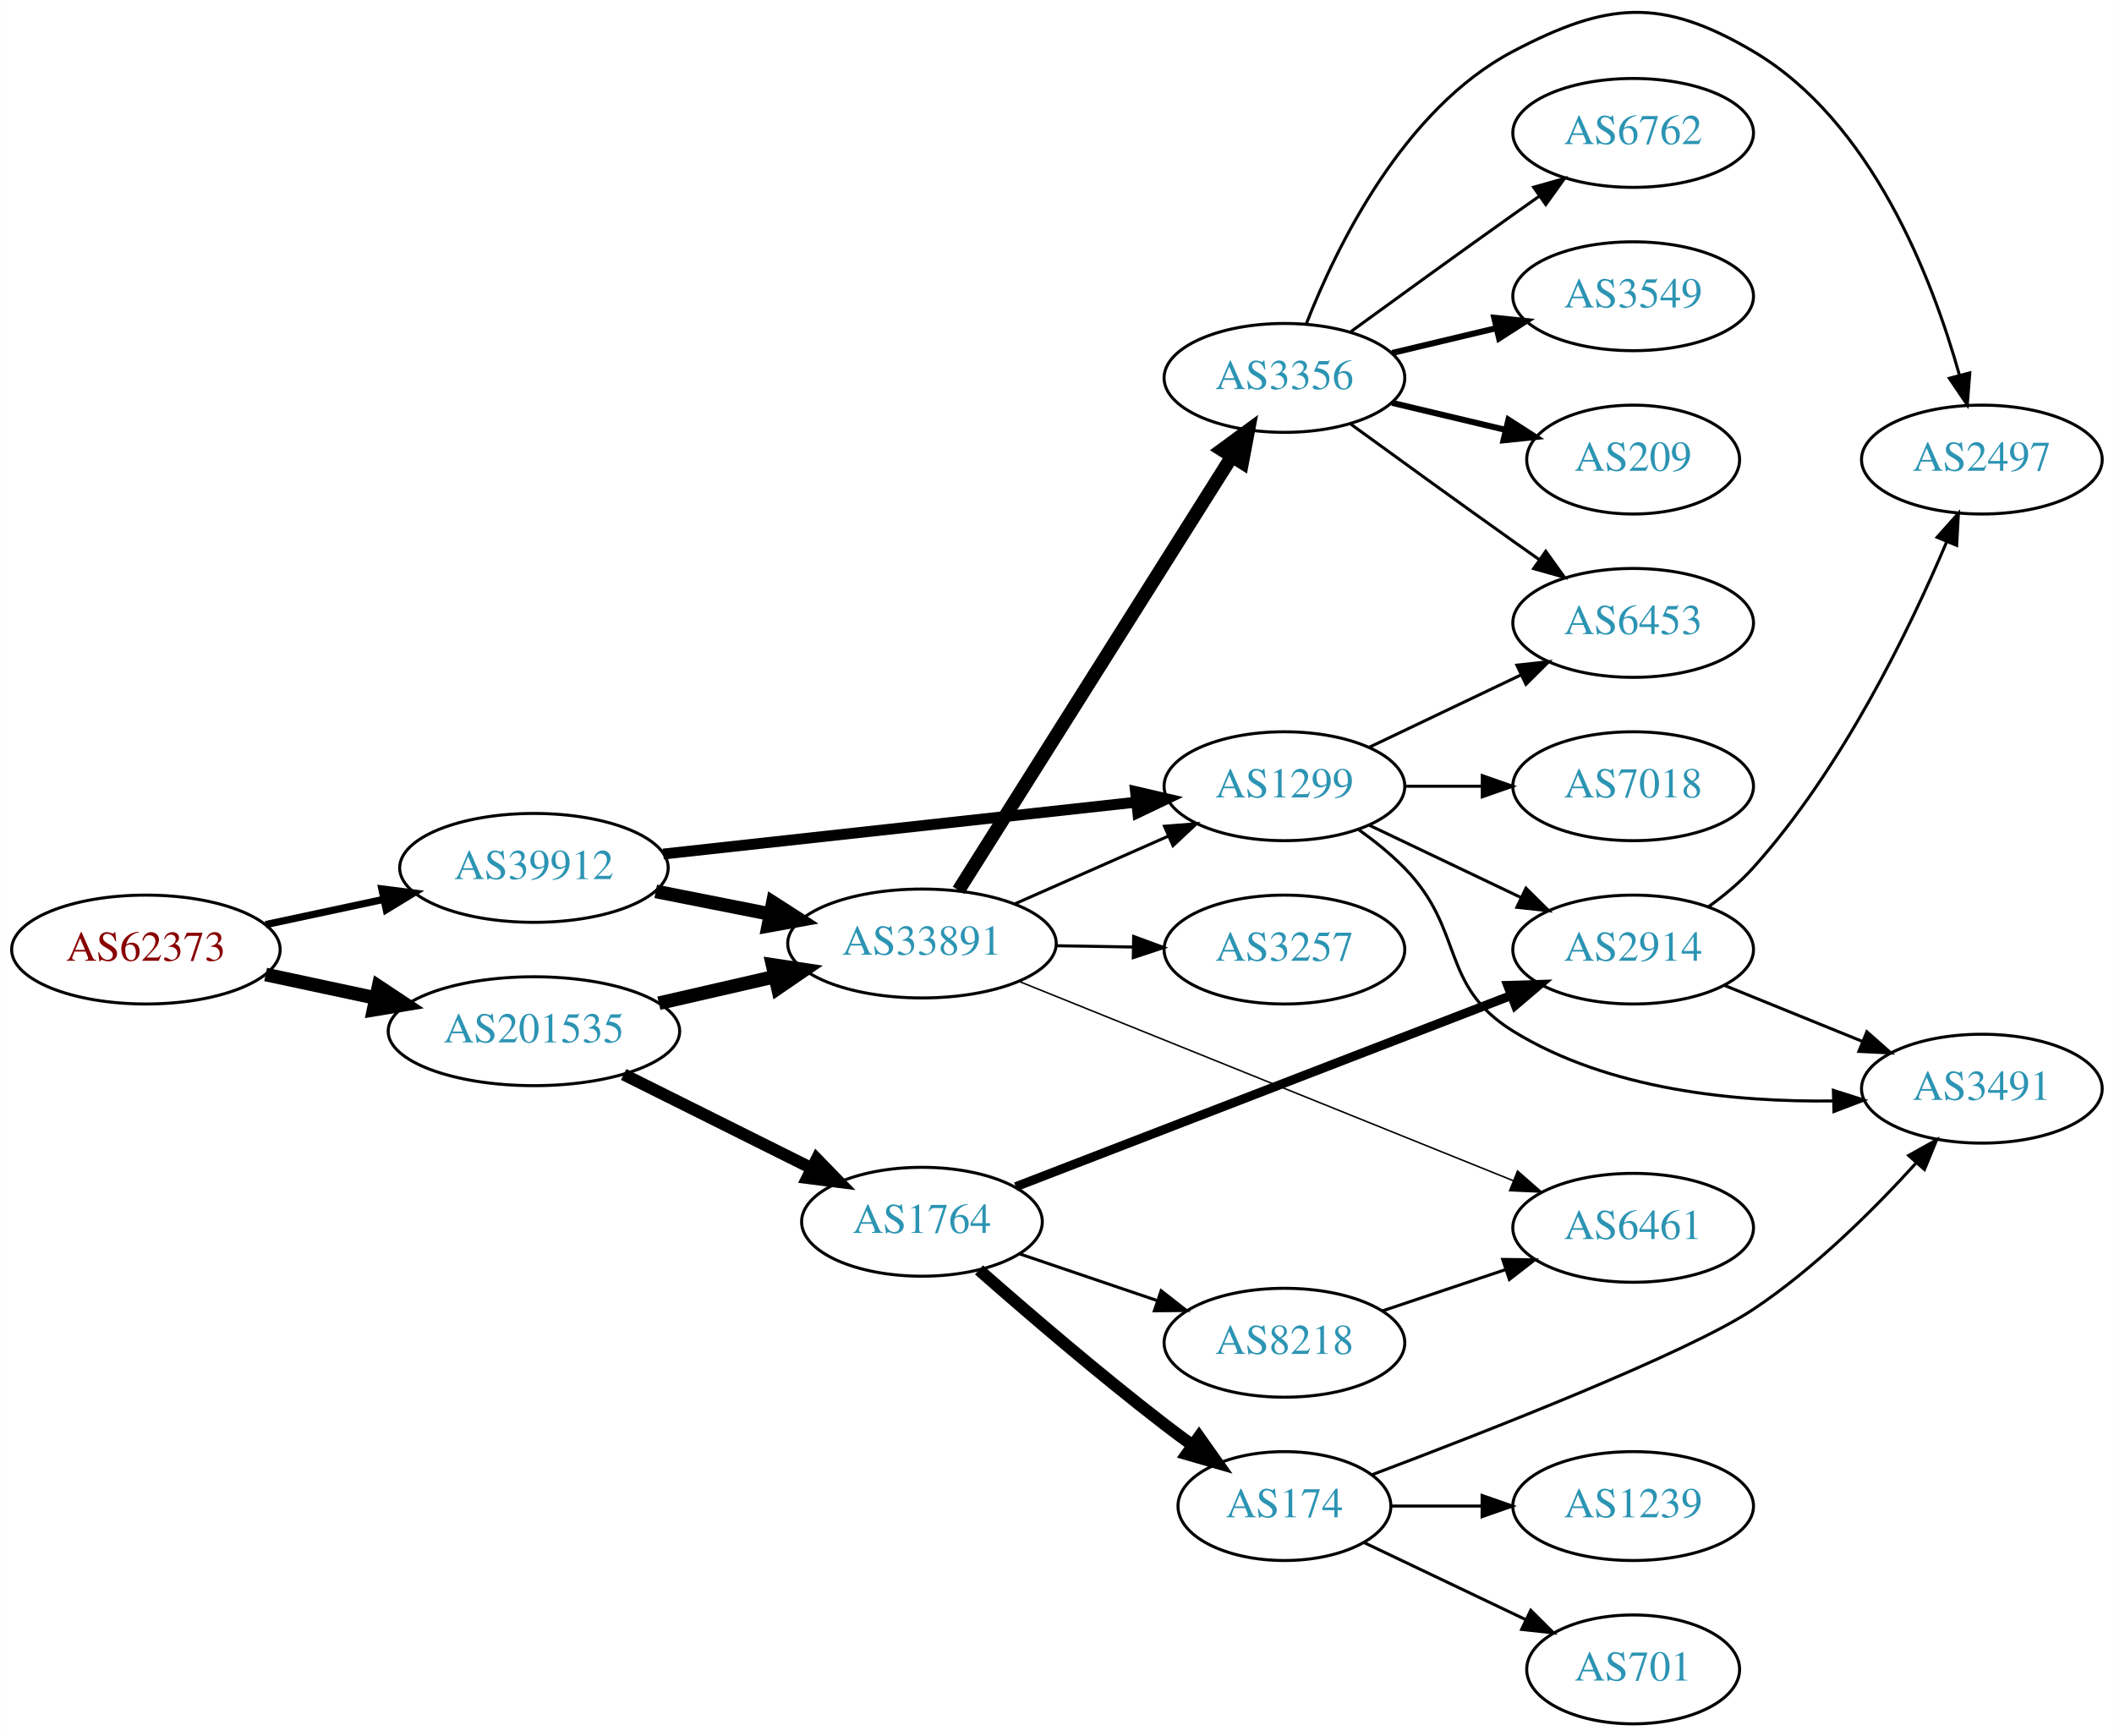
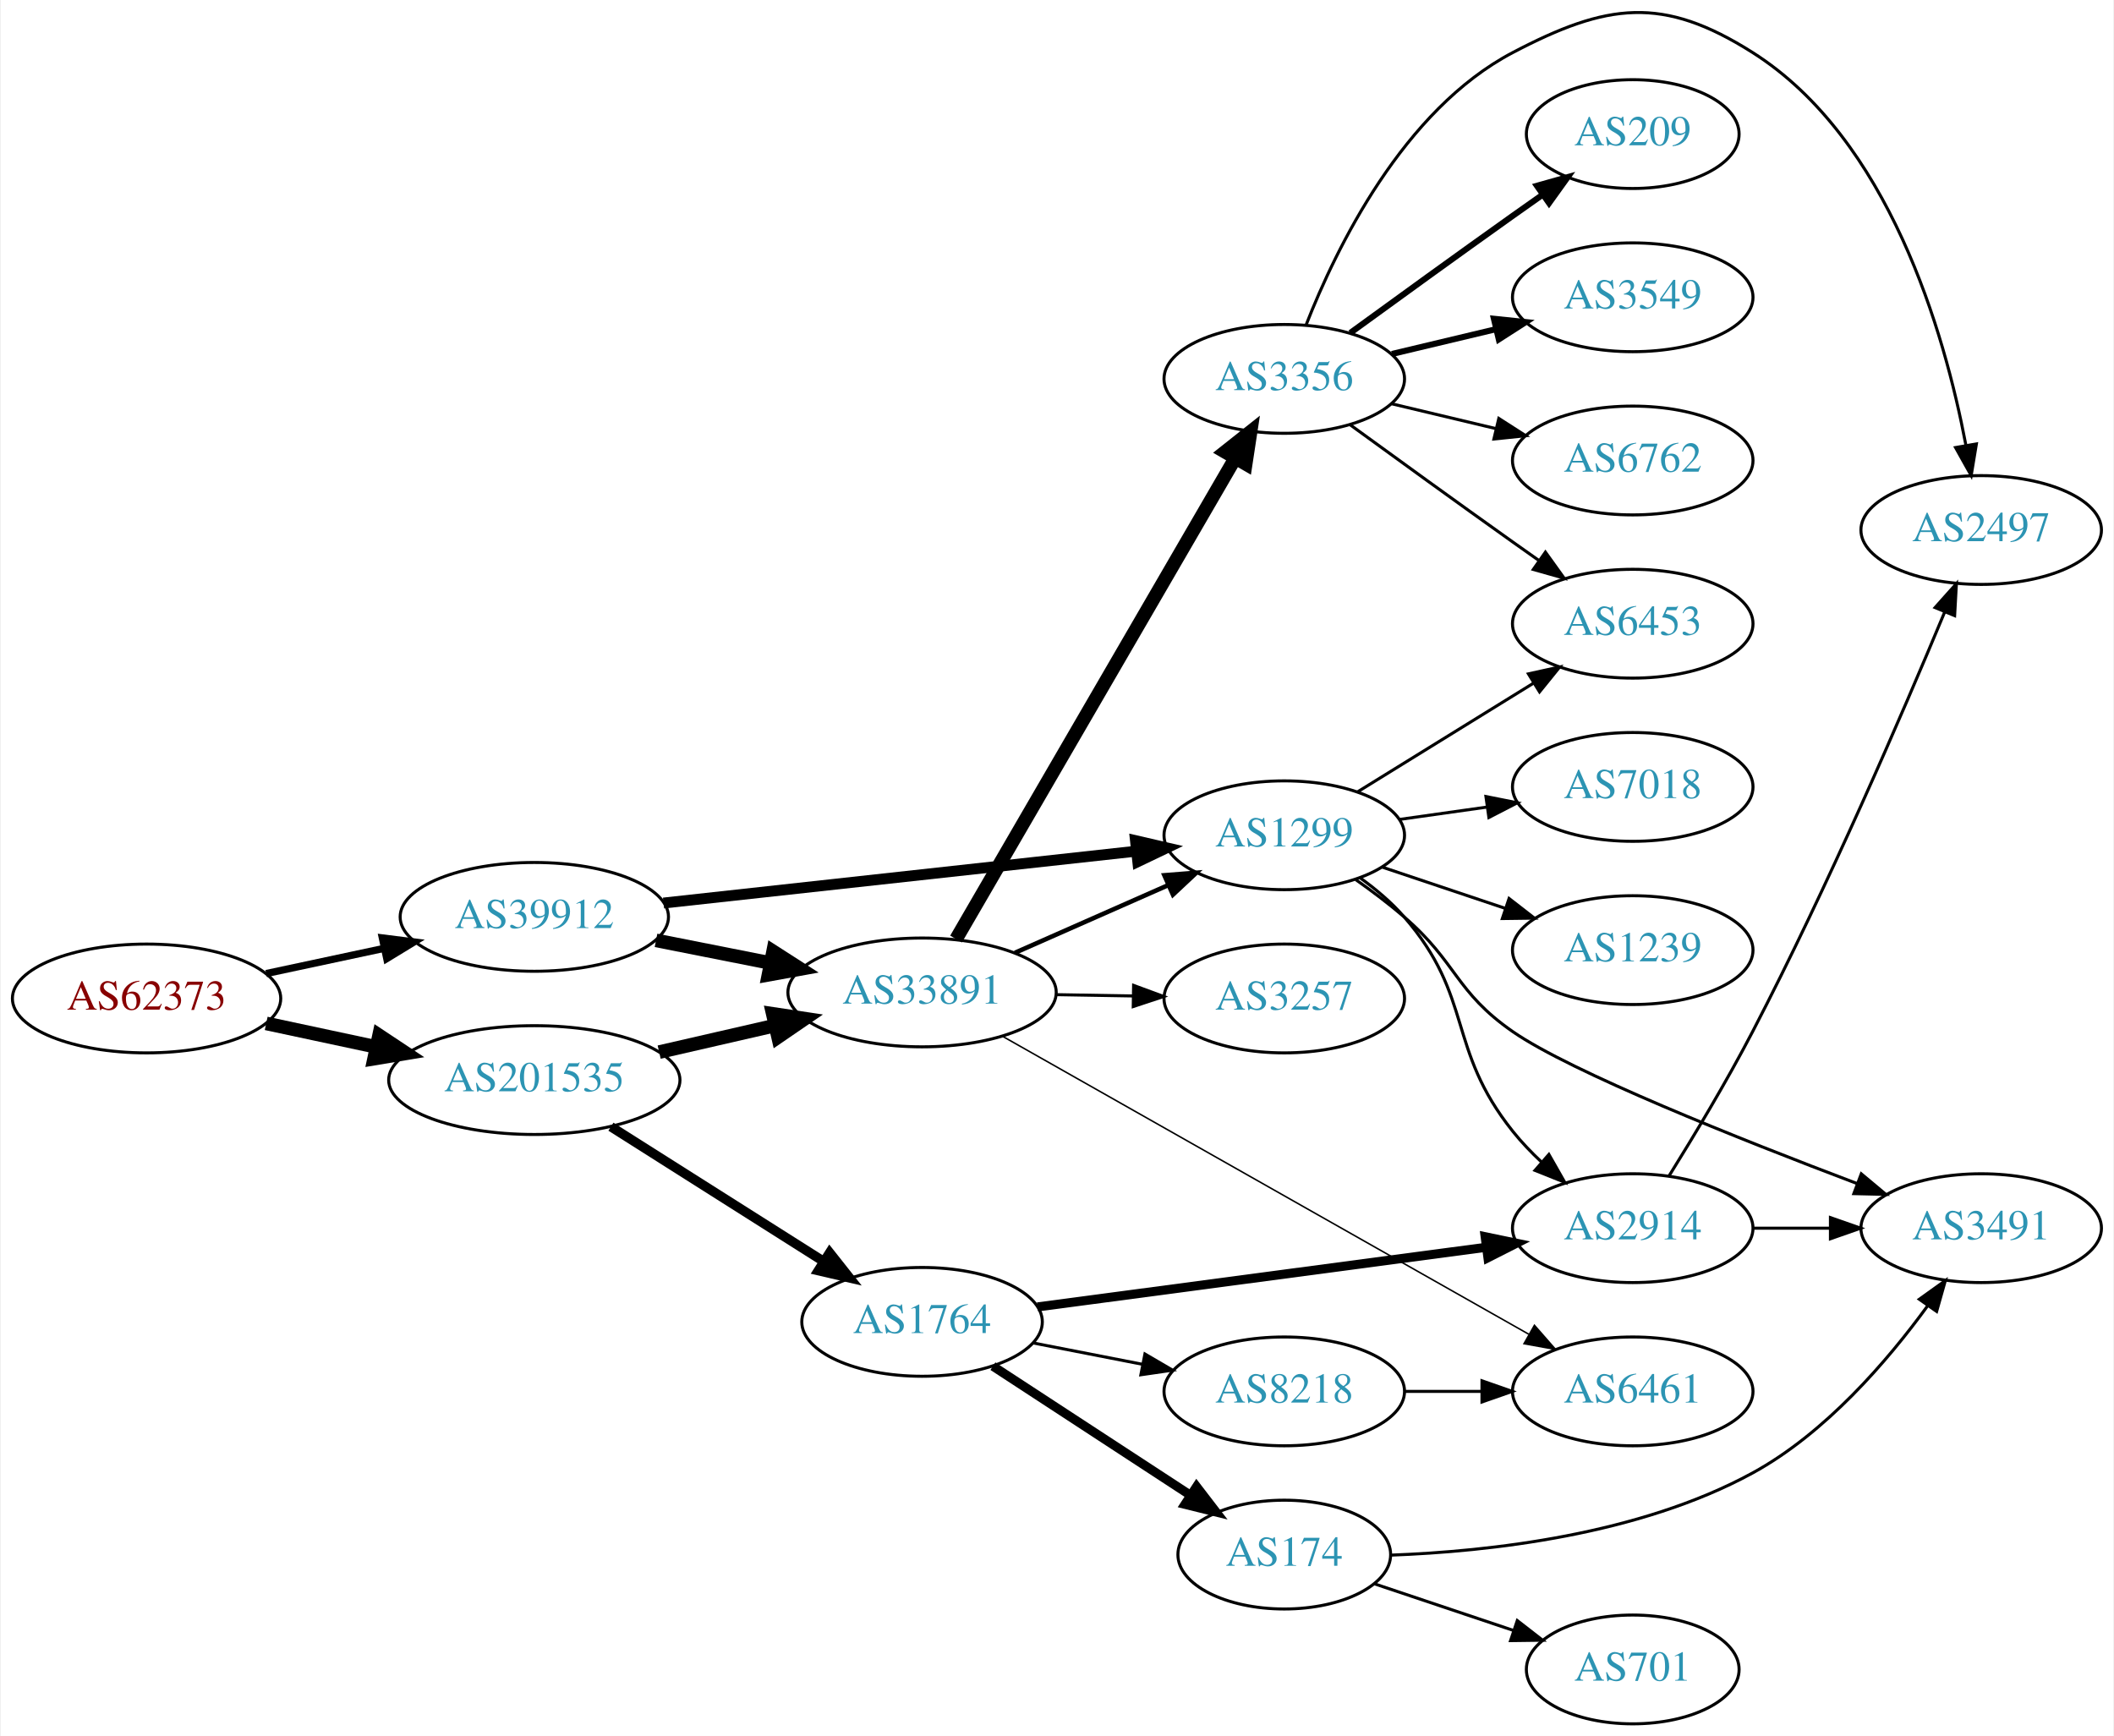
- <svg xmlns="http://www.w3.org/2000/svg" xmlns:xlink="http://www.w3.org/1999/xlink" width="699pt" height="574pt" viewBox="0.00 0.00 698.85 573.95">
-   <g id="graph0" class="graph" transform="scale(1 1) rotate(0) translate(4 569.947)">
-     <polygon fill="white" stroke="none" points="-4,4 -4,-569.947 694.855,-569.947 694.855,4 -4,4" />
+ <svg xmlns="http://www.w3.org/2000/svg" xmlns:xlink="http://www.w3.org/1999/xlink" width="699pt" height="574pt" viewBox="0.00 0.00 698.85 574.37">
+   <g id="graph0" class="graph" transform="scale(1 1) rotate(0) translate(4 570.366)">
+     <polygon fill="white" stroke="none" points="-4,4 -4,-570.366 694.855,-570.366 694.855,4 -4,4" />
    <g id="node1" class="node">
      <g id="a_node1">
        <a xlink:href="/asn/62373" xlink:title="AS62373 ~ Christian Singerl [AT]">
-           <ellipse fill="#ffffff" stroke="black" cx="44.196" cy="-256" rx="44.393" ry="18" />
-           <text text-anchor="middle" x="44.196" y="-252.3" font-family="Times,serif" font-size="14.00" fill="#880000">AS62373</text>
+           <ellipse fill="#ffffff" stroke="black" cx="44.196" cy="-240" rx="44.393" ry="18" />
+           <text text-anchor="middle" x="44.196" y="-236.3" font-family="Times,serif" font-size="14.00" fill="#880000">AS62373</text>
        </a>
      </g>
    </g>
    <g id="node2" class="node">
      <g id="a_node2">
        <a xlink:href="/asn/39912" xlink:title="AS39912 ~ oja.at GmbH [AT]">
-           <ellipse fill="#ffffff" stroke="black" cx="172.488" cy="-283" rx="44.393" ry="18" />
-           <text text-anchor="middle" x="172.488" y="-279.3" font-family="Times,serif" font-size="14.00" fill="#2c94b3">AS39912</text>
+           <ellipse fill="#ffffff" stroke="black" cx="172.488" cy="-267" rx="44.393" ry="18" />
+           <text text-anchor="middle" x="172.488" y="-263.3" font-family="Times,serif" font-size="14.00" fill="#2c94b3">AS39912</text>
        </a>
      </g>
    </g>
    <g id="edge1" class="edge">
-       <path fill="none" stroke="black" stroke-width="2.382" d="M83.774,-264.248C96.023,-266.866 109.733,-269.797 122.608,-272.55" />
-       <polygon fill="black" stroke="black" stroke-width="2.382" points="122.2,-276.042 132.711,-274.71 123.664,-269.196 122.2,-276.042" />
+       <path fill="none" stroke="black" stroke-width="2.382" d="M83.774,-248.248C96.023,-250.866 109.733,-253.797 122.608,-256.55" />
+       <polygon fill="black" stroke="black" stroke-width="2.382" points="122.2,-260.042 132.711,-258.71 123.664,-253.196 122.2,-260.042" />
    </g>
    <g id="node3" class="node">
      <g id="a_node3">
        <a xlink:href="/asn/201535" xlink:title="AS201535 ~ andom-tec [AT]">
-           <ellipse fill="#ffffff" stroke="black" cx="172.488" cy="-229" rx="48.192" ry="18" />
-           <text text-anchor="middle" x="172.488" y="-225.3" font-family="Times,serif" font-size="14.00" fill="#2c94b3">AS201535</text>
+           <ellipse fill="#ffffff" stroke="black" cx="172.488" cy="-213" rx="48.192" ry="18" />
+           <text text-anchor="middle" x="172.488" y="-209.3" font-family="Times,serif" font-size="14.00" fill="#2c94b3">AS201535</text>
        </a>
      </g>
    </g>
    <g id="edge2" class="edge">
-       <path fill="none" stroke="black" stroke-width="4.5" d="M83.774,-247.752C95.222,-245.305 107.945,-242.585 120.071,-239.992" />
-       <polygon fill="black" stroke="black" stroke-width="4.5" points="121.119,-243.795 130.075,-237.854 119.473,-236.094 121.119,-243.795" />
+       <path fill="none" stroke="black" stroke-width="4.5" d="M83.774,-231.752C95.222,-229.305 107.945,-226.585 120.071,-223.992" />
+       <polygon fill="black" stroke="black" stroke-width="4.5" points="121.119,-227.795 130.075,-221.854 119.473,-220.094 121.119,-227.795" />
    </g>
    <g id="node4" class="node">
      <g id="a_node4">
        <a xlink:href="/asn/33891" xlink:title="AS33891 ~ CORE-BACKBONE GMBH GLOBAL NETWORK [DE]">
-           <ellipse fill="#ffffff" stroke="black" cx="300.78" cy="-258" rx="44.393" ry="18" />
-           <text text-anchor="middle" x="300.78" y="-254.3" font-family="Times,serif" font-size="14.00" fill="#2c94b3">AS33891</text>
+           <ellipse fill="#ffffff" stroke="black" cx="300.78" cy="-242" rx="44.393" ry="18" />
+           <text text-anchor="middle" x="300.78" y="-238.3" font-family="Times,serif" font-size="14.00" fill="#2c94b3">AS33891</text>
        </a>
      </g>
    </g>
    <g id="edge3" class="edge">
-       <path fill="none" stroke="black" stroke-width="4.5" d="M212.755,-275.227C224.753,-272.852 238.101,-270.21 250.667,-267.722" />
-       <polygon fill="black" stroke="black" stroke-width="4.5" points="251.492,-271.573 260.537,-265.768 249.962,-263.848 251.492,-271.573" />
+       <path fill="none" stroke="black" stroke-width="4.5" d="M212.755,-259.227C224.753,-256.852 238.101,-254.21 250.667,-251.722" />
+       <polygon fill="black" stroke="black" stroke-width="4.5" points="251.492,-255.573 260.537,-249.768 249.962,-247.848 251.492,-255.573" />
    </g>
    <g id="node5" class="node">
      <g id="a_node5">
        <a xlink:href="/asn/1299" xlink:title="AS1299 ~ Telia Carrier [EU]">
-           <ellipse fill="#ffffff" stroke="black" cx="420.622" cy="-310" rx="39.794" ry="18" />
-           <text text-anchor="middle" x="420.622" y="-306.3" font-family="Times,serif" font-size="14.00" fill="#2c94b3">AS1299</text>
+           <ellipse fill="#ffffff" stroke="black" cx="420.622" cy="-294" rx="39.794" ry="18" />
+           <text text-anchor="middle" x="420.622" y="-290.3" font-family="Times,serif" font-size="14.00" fill="#2c94b3">AS1299</text>
        </a>
      </g>
    </g>
    <g id="edge4" class="edge">
-       <path fill="none" stroke="black" stroke-width="3.6" d="M215.241,-287.58C258.504,-292.326 326.033,-299.734 371.508,-304.722" />
-       <polygon fill="black" stroke="black" stroke-width="3.6" points="371.39,-308.23 381.712,-305.841 372.153,-301.272 371.39,-308.23" />
+       <path fill="none" stroke="black" stroke-width="3.6" d="M215.241,-271.58C258.504,-276.326 326.033,-283.734 371.508,-288.722" />
+       <polygon fill="black" stroke="black" stroke-width="3.6" points="371.39,-292.23 381.712,-289.841 372.153,-285.272 371.39,-292.23" />
+     </g>
+     <g id="edge20" class="edge">
+       <path fill="none" stroke="black" stroke-width="4.5" d="M213.795,-222.256C225.984,-225.055 239.486,-228.155 252.109,-231.053" />
+       <polygon fill="black" stroke="black" stroke-width="4.5" points="251.374,-234.925 262.002,-233.325 253.137,-227.249 251.374,-234.925" />
+     </g>
+     <g id="node18" class="node">
+       <g id="a_node18">
+         <a xlink:href="/asn/1764" xlink:title="AS1764 ~ NEXTLAYER-AS [AT]">
+           <ellipse fill="#ffffff" stroke="black" cx="300.78" cy="-133" rx="39.794" ry="18" />
+           <text text-anchor="middle" x="300.78" y="-129.3" font-family="Times,serif" font-size="14.00" fill="#2c94b3">AS1764</text>
+         </a>
+       </g>
    </g>
    <g id="edge19" class="edge">
-       <path fill="none" stroke="black" stroke-width="4.5" d="M213.795,-238.256C225.984,-241.055 239.486,-244.155 252.109,-247.053" />
-       <polygon fill="black" stroke="black" stroke-width="4.5" points="251.374,-250.925 262.002,-249.325 253.137,-243.249 251.374,-250.925" />
-     </g>
-     <g id="node17" class="node">
-       <g id="a_node17">
-         <a xlink:href="/asn/1764" xlink:title="AS1764 ~ NEXTLAYER-AS [AT]">
-           <ellipse fill="#ffffff" stroke="black" cx="300.78" cy="-166" rx="39.794" ry="18" />
-           <text text-anchor="middle" x="300.78" y="-162.3" font-family="Times,serif" font-size="14.00" fill="#2c94b3">AS1764</text>
-         </a>
-       </g>
-     </g>
-     <g id="edge18" class="edge">
-       <path fill="none" stroke="black" stroke-width="4" d="M202.145,-214.704C220.616,-205.49 244.767,-193.443 264.426,-183.636" />
-       <polygon fill="black" stroke="black" stroke-width="4" points="266.003,-186.761 273.389,-179.165 262.878,-180.497 266.003,-186.761" />
+       <path fill="none" stroke="black" stroke-width="3.15" d="M197.838,-197.575C217.872,-184.885 246.411,-166.807 268.199,-153.005" />
+       <polygon fill="black" stroke="black" stroke-width="3.15" points="270.206,-155.877 276.781,-147.569 266.46,-149.963 270.206,-155.877" />
    </g>
    <g id="edge8" class="edge">
-       <path fill="none" stroke="black" d="M331.516,-271.122C346.906,-277.913 365.848,-286.271 382.221,-293.496" />
-       <polygon fill="black" stroke="black" points="380.956,-296.763 391.518,-297.598 383.782,-290.359 380.956,-296.763" />
+       <path fill="none" stroke="black" stroke-width="1.5" d="M331.516,-255.122C346.906,-261.913 365.848,-270.271 382.221,-277.496" />
+       <polygon fill="black" stroke="black" stroke-width="1.5" points="380.956,-280.763 391.518,-281.598 383.782,-274.359 380.956,-280.763" />
    </g>
    <g id="node6" class="node">
      <g id="a_node6">
+         <a xlink:href="/asn/3257" xlink:title="AS3257 ~ GTT [DE]">
+           <ellipse fill="#ffffff" stroke="black" cx="420.622" cy="-240" rx="39.794" ry="18" />
+           <text text-anchor="middle" x="420.622" y="-236.3" font-family="Times,serif" font-size="14.00" fill="#2c94b3">AS3257</text>
+         </a>
+       </g>
+     </g>
+     <g id="edge5" class="edge">
+       <path fill="none" stroke="black" d="M344.991,-241.267C353.303,-241.126 362.066,-240.977 370.548,-240.833" />
+       <polygon fill="black" stroke="black" points="370.768,-244.33 380.707,-240.66 370.649,-237.331 370.768,-244.33" />
+     </g>
+     <g id="node7" class="node">
+       <g id="a_node7">
        <a xlink:href="/asn/3356" xlink:title="AS3356 ~ Level 3 Parent, LLC [US]">
          <ellipse fill="#ffffff" stroke="black" cx="420.622" cy="-445" rx="39.794" ry="18" />
          <text text-anchor="middle" x="420.622" y="-441.3" font-family="Times,serif" font-size="14.00" fill="#2c94b3">AS3356</text>
        </a>
      </g>
    </g>
-     <g id="edge5" class="edge">
-       <path fill="none" stroke="black" stroke-width="4.5" d="M312.866,-275.593C333.712,-308.672 378.84,-380.283 403.213,-418.96" />
-       <polygon fill="black" stroke="black" stroke-width="4.5" points="399.989,-421.229 408.651,-427.59 406.651,-417.031 399.989,-421.229" />
-     </g>
-     <g id="node7" class="node">
-       <g id="a_node7">
-         <a xlink:href="/asn/3257" xlink:title="AS3257 ~ GTT [DE]">
-           <ellipse fill="#ffffff" stroke="black" cx="420.622" cy="-256" rx="39.794" ry="18" />
-           <text text-anchor="middle" x="420.622" y="-252.3" font-family="Times,serif" font-size="14.00" fill="#2c94b3">AS3257</text>
-         </a>
-       </g>
-     </g>
    <g id="edge6" class="edge">
-       <path fill="none" stroke="black" d="M344.991,-257.267C353.303,-257.126 362.066,-256.977 370.548,-256.833" />
-       <polygon fill="black" stroke="black" points="370.768,-260.33 380.707,-256.66 370.649,-253.331 370.768,-260.33" />
+       <path fill="none" stroke="black" stroke-width="4.5" d="M312.031,-259.66C332.803,-295.442 379.951,-376.661 404.353,-418.697" />
+       <polygon fill="black" stroke="black" stroke-width="4.5" points="401.052,-420.854 409.478,-427.526 407.863,-416.9 401.052,-420.854" />
    </g>
    <g id="node8" class="node">
      <g id="a_node8">
        <a xlink:href="/asn/6461" xlink:title="AS6461 ~ Zayo Bandwidth [US]">
-           <ellipse fill="#ffffff" stroke="black" cx="535.915" cy="-164" rx="39.794" ry="18" />
-           <text text-anchor="middle" x="535.915" y="-160.3" font-family="Times,serif" font-size="14.00" fill="#2c94b3">AS6461</text>
+           <ellipse fill="#ffffff" stroke="black" cx="535.915" cy="-110" rx="39.794" ry="18" />
+           <text text-anchor="middle" x="535.915" y="-106.3" font-family="Times,serif" font-size="14.00" fill="#2c94b3">AS6461</text>
        </a>
      </g>
    </g>
    <g id="edge7" class="edge">
-       <path fill="none" stroke="black" stroke-width="0.5" d="M332.738,-245.518C374.946,-228.5 450.527,-198.025 496.361,-179.545" />
-       <polygon fill="black" stroke="black" stroke-width="0.5" points="497.702,-182.778 505.668,-175.793 495.084,-176.286 497.702,-182.778" />
-     </g>
-     <g id="node12" class="node">
-       <g id="a_node12">
+       <path fill="none" stroke="black" stroke-width="0.5" d="M327.62,-227.369C370.077,-203.33 454.559,-155.497 501.504,-128.917" />
+       <polygon fill="black" stroke="black" stroke-width="0.5" points="503.391,-131.871 510.369,-123.898 499.942,-125.78 503.391,-131.871" />
+     </g>
+     <g id="node11" class="node">
+       <g id="a_node11">
        <a xlink:href="/asn/6453" xlink:title="AS6453 ~ TATA COMMUNICATIONS (AMERICA) INC [US]">
          <ellipse fill="#ffffff" stroke="black" cx="535.915" cy="-364" rx="39.794" ry="18" />
          <text text-anchor="middle" x="535.915" y="-360.3" font-family="Times,serif" font-size="14.00" fill="#2c94b3">AS6453</text>
        </a>
      </g>
    </g>
-     <g id="edge15" class="edge">
-       <path fill="none" stroke="black" d="M448.759,-322.934C463.753,-330.081 482.574,-339.052 498.797,-346.785" />
-       <polygon fill="black" stroke="black" points="497.467,-350.028 508,-351.171 500.479,-343.709 497.467,-350.028" />
+     <g id="edge14" class="edge">
+       <path fill="none" stroke="black" d="M444.822,-308.334C461.623,-318.715 484.541,-332.875 503.056,-344.315" />
+       <polygon fill="black" stroke="black" points="501.399,-347.406 511.746,-349.685 505.079,-341.451 501.399,-347.406" />
    </g>
    <g id="node14" class="node">
      <g id="a_node14">
-         <a xlink:href="/asn/3491" xlink:title="AS3491 ~ PCCW Global, Inc. [US]">
-           <ellipse fill="#ffffff" stroke="black" cx="651.208" cy="-210" rx="39.794" ry="18" />
-           <text text-anchor="middle" x="651.208" y="-206.3" font-family="Times,serif" font-size="14.00" fill="#2c94b3">AS3491</text>
-         </a>
-       </g>
-     </g>
-     <g id="edge14" class="edge">
-       <path fill="none" stroke="black" d="M445.216,-295.611C450.472,-291.852 455.804,-287.563 460.269,-283 480.441,-262.383 471.72,-244.145 496.269,-229 527.805,-209.543 569.917,-205.514 602.123,-205.948" />
-       <polygon fill="black" stroke="black" points="602.111,-209.449 612.205,-206.232 602.308,-202.452 602.111,-209.449" />
+         <a xlink:href="/asn/2914" xlink:title="AS2914 ~ NTT America, Inc. [US]">
+           <ellipse fill="#ffffff" stroke="black" cx="535.915" cy="-164" rx="39.794" ry="18" />
+           <text text-anchor="middle" x="535.915" y="-160.3" font-family="Times,serif" font-size="14.00" fill="#2c94b3">AS2914</text>
+         </a>
+       </g>
+     </g>
+     <g id="edge15" class="edge">
+       <path fill="none" stroke="black" d="M445.62,-279.983C450.86,-276.209 456.083,-271.82 460.269,-267 483.468,-240.288 474.181,-223.638 496.269,-196 499.098,-192.459 502.374,-189.036 505.798,-185.829" />
+       <polygon fill="black" stroke="black" points="508.175,-188.399 513.414,-179.19 503.576,-183.123 508.175,-188.399" />
    </g>
    <g id="node15" class="node">
      <g id="a_node15">
-         <a xlink:href="/asn/2914" xlink:title="AS2914 ~ NTT America, Inc. [US]">
-           <ellipse fill="#ffffff" stroke="black" cx="535.915" cy="-256" rx="39.794" ry="18" />
-           <text text-anchor="middle" x="535.915" y="-252.3" font-family="Times,serif" font-size="14.00" fill="#2c94b3">AS2914</text>
+         <a xlink:href="/asn/3491" xlink:title="AS3491 ~ PCCW Global, Inc. [US]">
+           <ellipse fill="#ffffff" stroke="black" cx="651.208" cy="-164" rx="39.794" ry="18" />
+           <text text-anchor="middle" x="651.208" y="-160.3" font-family="Times,serif" font-size="14.00" fill="#2c94b3">AS3491</text>
        </a>
      </g>
    </g>
    <g id="edge16" class="edge">
-       <path fill="none" stroke="black" d="M448.759,-297.066C463.753,-289.919 482.574,-280.948 498.797,-273.215" />
-       <polygon fill="black" stroke="black" points="500.479,-276.291 508,-268.829 497.467,-269.972 500.479,-276.291" />
+       <path fill="none" stroke="black" d="M444.271,-279.322C449.674,-275.513 455.308,-271.274 460.269,-267 477.895,-251.816 477.147,-242.251 496.269,-229 515.448,-215.71 571.31,-193.456 610.179,-178.751" />
+       <polygon fill="black" stroke="black" points="611.533,-181.981 619.662,-175.186 609.07,-175.429 611.533,-181.981" />
    </g>
    <g id="node16" class="node">
      <g id="a_node16">
        <a xlink:href="/asn/7018" xlink:title="AS7018 ~ AT&amp;T Services, Inc. [US]">
          <ellipse fill="#ffffff" stroke="black" cx="535.915" cy="-310" rx="39.794" ry="18" />
          <text text-anchor="middle" x="535.915" y="-306.3" font-family="Times,serif" font-size="14.00" fill="#2c94b3">AS7018</text>
        </a>
      </g>
    </g>
    <g id="edge17" class="edge">
-       <path fill="none" stroke="black" d="M460.294,-310C468.497,-310 477.261,-310 485.794,-310" />
-       <polygon fill="black" stroke="black" points="486.033,-313.5 496.033,-310 486.033,-306.5 486.033,-313.5" />
+       <path fill="none" stroke="black" d="M458.719,-299.239C468.01,-300.551 478.102,-301.976 487.809,-303.347" />
+       <polygon fill="black" stroke="black" points="487.344,-306.816 497.736,-304.749 488.323,-299.885 487.344,-306.816" />
+     </g>
+     <g id="node17" class="node">
+       <g id="a_node17">
+         <a xlink:href="/asn/1239" xlink:title="AS1239 ~ Sprint [US]">
+           <ellipse fill="#ffffff" stroke="black" cx="535.915" cy="-256" rx="39.794" ry="18" />
+           <text text-anchor="middle" x="535.915" y="-252.3" font-family="Times,serif" font-size="14.00" fill="#2c94b3">AS1239</text>
+         </a>
+       </g>
+     </g>
+     <g id="edge18" class="edge">
+       <path fill="none" stroke="black" d="M452.88,-283.516C465.529,-279.273 480.307,-274.316 493.809,-269.788" />
+       <polygon fill="black" stroke="black" points="494.998,-273.08 503.366,-266.582 492.772,-266.444 494.998,-273.08" />
    </g>
    <g id="node9" class="node">
      <g id="a_node9">
+         <a xlink:href="/asn/209" xlink:title="AS209 ~ CenturyLink Communications, LLC [US]">
+           <ellipse fill="#ffffff" stroke="black" cx="535.915" cy="-526" rx="35.194" ry="18" />
+           <text text-anchor="middle" x="535.915" y="-522.3" font-family="Times,serif" font-size="14.00" fill="#2c94b3">AS209</text>
+         </a>
+       </g>
+     </g>
+     <g id="edge9" class="edge">
+       <path fill="none" stroke="black" stroke-width="2" d="M442.471,-460.222C457.404,-471.091 478.018,-486.025 496.269,-499 499.479,-501.282 502.848,-503.661 506.203,-506.018" />
+       <polygon fill="black" stroke="black" stroke-width="2" points="504.215,-508.899 514.413,-511.77 508.231,-503.166 504.215,-508.899" />
+     </g>
+     <g id="node10" class="node">
+       <g id="a_node10">
        <a xlink:href="/asn/3549" xlink:title="AS3549 ~ Level 3 Parent, LLC [US]">
          <ellipse fill="#ffffff" stroke="black" cx="535.915" cy="-472" rx="39.794" ry="18" />
          <text text-anchor="middle" x="535.915" y="-468.3" font-family="Times,serif" font-size="14.00" fill="#2c94b3">AS3549</text>
        </a>
      </g>
    </g>
-     <g id="edge9" class="edge">
+     <g id="edge10" class="edge">
      <path fill="none" stroke="black" stroke-width="2" d="M456.229,-453.248C467.101,-455.838 479.255,-458.735 490.698,-461.462" />
      <polygon fill="black" stroke="black" stroke-width="2" points="489.981,-464.889 500.52,-463.803 491.604,-458.08 489.981,-464.889" />
    </g>
-     <g id="node10" class="node">
-       <g id="a_node10">
-         <a xlink:href="/asn/209" xlink:title="AS209 ~ CenturyLink Communications, LLC [US]">
-           <ellipse fill="#ffffff" stroke="black" cx="535.915" cy="-418" rx="35.194" ry="18" />
-           <text text-anchor="middle" x="535.915" y="-414.3" font-family="Times,serif" font-size="14.00" fill="#2c94b3">AS209</text>
-         </a>
-       </g>
-     </g>
-     <g id="edge10" class="edge">
-       <path fill="none" stroke="black" stroke-width="2" d="M456.229,-436.752C468.024,-433.942 481.329,-430.771 493.596,-427.847" />
-       <polygon fill="black" stroke="black" stroke-width="2" points="494.685,-431.186 503.601,-425.463 493.062,-424.376 494.685,-431.186" />
-     </g>
-     <g id="node11" class="node">
-       <g id="a_node11">
-         <a xlink:href="/asn/6762" xlink:title="AS6762 ~ TELECOM ITALIA SPARKLE S.p.A. [IT]">
-           <ellipse fill="#ffffff" stroke="black" cx="535.915" cy="-526" rx="39.794" ry="18" />
-           <text text-anchor="middle" x="535.915" y="-522.3" font-family="Times,serif" font-size="14.00" fill="#2c94b3">AS6762</text>
-         </a>
-       </g>
-     </g>
    <g id="edge11" class="edge">
-       <path fill="none" stroke="black" d="M442.471,-460.222C457.404,-471.091 478.018,-486.025 496.269,-499 499.089,-501.005 502.032,-503.085 504.98,-505.159" />
-       <polygon fill="black" stroke="black" points="503.008,-508.05 513.205,-510.926 507.026,-502.319 503.008,-508.05" />
-     </g>
-     <g id="edge12" class="edge">
      <path fill="none" stroke="black" d="M442.471,-429.778C457.404,-418.909 478.018,-403.975 496.269,-391 499.089,-388.995 502.032,-386.915 504.98,-384.841" />
      <polygon fill="black" stroke="black" points="507.026,-387.681 513.205,-379.074 503.008,-381.95 507.026,-387.681" />
+     </g>
+     <g id="node12" class="node">
+       <g id="a_node12">
+         <a xlink:href="/asn/6762" xlink:title="AS6762 ~ TELECOM ITALIA SPARKLE S.p.A. [IT]">
+           <ellipse fill="#ffffff" stroke="black" cx="535.915" cy="-418" rx="39.794" ry="18" />
+           <text text-anchor="middle" x="535.915" y="-414.3" font-family="Times,serif" font-size="14.00" fill="#2c94b3">AS6762</text>
+         </a>
+       </g>
+     </g>
+     <g id="edge12" class="edge">
+       <path fill="none" stroke="black" d="M456.229,-436.752C467.101,-434.162 479.255,-431.265 490.698,-428.538" />
+       <polygon fill="black" stroke="black" points="491.604,-431.92 500.52,-426.197 489.981,-425.111 491.604,-431.92" />
    </g>
    <g id="node13" class="node">
      <g id="a_node13">
        <a xlink:href="/asn/2497" xlink:title="AS2497 ~ Internet Initiative Japan Inc. [JP]">
-           <ellipse fill="#ffffff" stroke="black" cx="651.208" cy="-418" rx="39.794" ry="18" />
-           <text text-anchor="middle" x="651.208" y="-414.3" font-family="Times,serif" font-size="14.00" fill="#2c94b3">AS2497</text>
+           <ellipse fill="#ffffff" stroke="black" cx="651.208" cy="-395" rx="39.794" ry="18" />
+           <text text-anchor="middle" x="651.208" y="-391.3" font-family="Times,serif" font-size="14.00" fill="#2c94b3">AS2497</text>
        </a>
      </g>
    </g>
    <g id="edge13" class="edge">
-       <path fill="none" stroke="black" d="M427.846,-462.866C437.792,-488.293 459.935,-533.945 496.269,-553 527.478,-569.368 545.206,-570.902 575.562,-553 614.696,-529.921 634.743,-478.148 643.816,-445.844" />
-       <polygon fill="black" stroke="black" points="647.219,-446.663 646.386,-436.101 640.451,-444.878 647.219,-446.663" />
+       <path fill="none" stroke="black" d="M427.846,-462.866C437.792,-488.293 459.935,-533.945 496.269,-553 527.478,-569.368 545.792,-571.86 575.562,-553 620.696,-524.406 639.058,-460.377 646.123,-423.201" />
+       <polygon fill="black" stroke="black" points="649.626,-423.49 647.9,-413.036 642.73,-422.284 649.626,-423.49" />
+     </g>
+     <g id="edge27" class="edge">
+       <path fill="none" stroke="black" d="M547.964,-181.349C556.011,-194.27 566.961,-212.46 575.562,-229 600.399,-276.766 625.239,-334.478 639.078,-367.742" />
+       <polygon fill="black" stroke="black" points="635.95,-369.338 643.007,-377.241 642.419,-366.663 635.95,-369.338" />
    </g>
    <g id="edge28" class="edge">
-       <path fill="none" stroke="black" d="M560.789,-270.127C566.034,-273.896 571.29,-278.256 575.562,-283 604.897,-315.581 627.238,-361.695 639.535,-390.713" />
-       <polygon fill="black" stroke="black" points="636.407,-392.308 643.46,-400.213 642.876,-389.634 636.407,-392.308" />
-     </g>
-     <g id="edge27" class="edge">
-       <path fill="none" stroke="black" d="M566.091,-244.154C579.967,-238.52 596.744,-231.708 611.653,-225.654" />
-       <polygon fill="black" stroke="black" points="613.183,-228.811 621.131,-221.806 610.549,-222.325 613.183,-228.811" />
-     </g>
-     <g id="edge22" class="edge">
-       <path fill="none" stroke="black" stroke-width="3" d="M331.781,-177.582C373.573,-193.715 449.376,-222.978 495.63,-240.834" />
-       <polygon fill="black" stroke="black" stroke-width="3" points="494.44,-244.126 505.029,-244.463 496.961,-237.596 494.44,-244.126" />
-     </g>
-     <g id="node18" class="node">
-       <g id="a_node18">
-         <a xlink:href="/asn/8218" xlink:title="AS8218 ~ legacy Neotelecoms [FR]">
-           <ellipse fill="#ffffff" stroke="black" cx="420.622" cy="-126" rx="39.794" ry="18" />
-           <text text-anchor="middle" x="420.622" y="-122.3" font-family="Times,serif" font-size="14.00" fill="#2c94b3">AS8218</text>
-         </a>
-       </g>
-     </g>
-     <g id="edge20" class="edge">
-       <path fill="none" stroke="black" d="M333.05,-155.386C347.033,-150.639 363.704,-144.981 378.666,-139.902" />
-       <polygon fill="black" stroke="black" points="379.862,-143.192 388.206,-136.664 377.612,-136.564 379.862,-143.192" />
+       <path fill="none" stroke="black" d="M575.587,-164C583.79,-164 592.554,-164 601.087,-164" />
+       <polygon fill="black" stroke="black" points="601.326,-167.5 611.326,-164 601.326,-160.5 601.326,-167.5" />
+     </g>
+     <g id="edge23" class="edge">
+       <path fill="none" stroke="black" stroke-width="3" d="M338.979,-137.946C379.205,-143.295 443.448,-151.838 487.326,-157.672" />
+       <polygon fill="black" stroke="black" stroke-width="3" points="487.089,-161.171 497.463,-159.02 488.012,-154.232 487.089,-161.171" />
    </g>
    <g id="node19" class="node">
      <g id="a_node19">
-         <a xlink:href="/asn/174" xlink:title="AS174 ~ Cogent Communications [US]">
-           <ellipse fill="#ffffff" stroke="black" cx="420.622" cy="-72" rx="35.194" ry="18" />
-           <text text-anchor="middle" x="420.622" y="-68.3" font-family="Times,serif" font-size="14.00" fill="#2c94b3">AS174</text>
+         <a xlink:href="/asn/8218" xlink:title="AS8218 ~ legacy Neotelecoms [FR]">
+           <ellipse fill="#ffffff" stroke="black" cx="420.622" cy="-110" rx="39.794" ry="18" />
+           <text text-anchor="middle" x="420.622" y="-106.3" font-family="Times,serif" font-size="14.00" fill="#2c94b3">AS8218</text>
        </a>
      </g>
    </g>
    <g id="edge21" class="edge">
-       <path fill="none" stroke="black" stroke-width="4" d="M319.631,-150.078C335.431,-136.186 359.283,-115.697 380.976,-99 383.939,-96.719 387.076,-94.392 390.229,-92.109" />
-       <polygon fill="black" stroke="black" stroke-width="4" points="392.384,-94.871 398.509,-86.226 388.33,-89.165 392.384,-94.871" />
-     </g>
-     <g id="edge23" class="edge">
-       <path fill="none" stroke="black" d="M452.88,-136.484C465.529,-140.727 480.307,-145.684 493.809,-150.212" />
-       <polygon fill="black" stroke="black" points="492.772,-153.556 503.366,-153.418 494.998,-146.92 492.772,-153.556" />
-     </g>
-     <g id="edge26" class="edge">
-       <path fill="none" stroke="black" d="M449.477,-82.322C487.666,-96.717 554.002,-122.662 575.562,-137 595.869,-150.506 615.45,-169.98 629.458,-185.418" />
-       <polygon fill="black" stroke="black" points="626.994,-187.914 636.25,-193.07 632.23,-183.267 626.994,-187.914" />
+       <path fill="none" stroke="black" d="M337.456,-126.037C348.888,-123.806 361.709,-121.303 373.763,-118.951" />
+       <polygon fill="black" stroke="black" points="374.516,-122.37 383.66,-117.019 373.175,-115.499 374.516,-122.37" />
    </g>
    <g id="node20" class="node">
      <g id="a_node20">
-         <a xlink:href="/asn/1239" xlink:title="AS1239 ~ Sprint [US]">
-           <ellipse fill="#ffffff" stroke="black" cx="535.915" cy="-72" rx="39.794" ry="18" />
-           <text text-anchor="middle" x="535.915" y="-68.3" font-family="Times,serif" font-size="14.00" fill="#2c94b3">AS1239</text>
-         </a>
-       </g>
+         <a xlink:href="/asn/174" xlink:title="AS174 ~ Cogent Communications [US]">
+           <ellipse fill="#ffffff" stroke="black" cx="420.622" cy="-56" rx="35.194" ry="18" />
+           <text text-anchor="middle" x="420.622" y="-52.3" font-family="Times,serif" font-size="14.00" fill="#2c94b3">AS174</text>
+         </a>
+       </g>
+     </g>
+     <g id="edge22" class="edge">
+       <path fill="none" stroke="black" stroke-width="3" d="M324.222,-118.336C342.721,-106.249 369.128,-88.994 389.471,-75.701" />
+       <polygon fill="black" stroke="black" stroke-width="3" points="391.602,-78.49 398.058,-70.09 387.773,-72.63 391.602,-78.49" />
    </g>
    <g id="edge24" class="edge">
-       <path fill="none" stroke="black" d="M455.921,-72C465.299,-72 475.649,-72 485.683,-72" />
-       <polygon fill="black" stroke="black" points="485.972,-75.5 495.972,-72 485.972,-68.5 485.972,-75.5" />
+       <path fill="none" stroke="black" d="M460.294,-110C468.497,-110 477.261,-110 485.794,-110" />
+       <polygon fill="black" stroke="black" points="486.033,-113.5 496.033,-110 486.033,-106.5 486.033,-113.5" />
+     </g>
+     <g id="edge26" class="edge">
+       <path fill="none" stroke="black" d="M455.797,-55.818C488.432,-57.016 538.056,-62.515 575.562,-83 599.613,-96.136 620.128,-119.948 633.53,-138.366" />
+       <polygon fill="black" stroke="black" points="630.735,-140.477 639.347,-146.648 636.463,-136.453 630.735,-140.477" />
    </g>
    <g id="node21" class="node">
      <g id="a_node21">
        <a xlink:href="/asn/701" xlink:title="AS701 ~ UUNET [US]">
          <ellipse fill="#ffffff" stroke="black" cx="535.915" cy="-18" rx="35.194" ry="18" />
          <text text-anchor="middle" x="535.915" y="-14.3" font-family="Times,serif" font-size="14.00" fill="#2c94b3">AS701</text>
        </a>
      </g>
    </g>
    <g id="edge25" class="edge">
-       <path fill="none" stroke="black" d="M447.047,-59.881C462.79,-52.378 483.212,-42.644 500.406,-34.449" />
-       <polygon fill="black" stroke="black" points="502.054,-37.54 509.575,-30.078 499.042,-31.221 502.054,-37.54" />
+       <path fill="none" stroke="black" d="M450.504,-46.313C464.486,-41.623 481.467,-35.927 496.522,-30.878" />
+       <polygon fill="black" stroke="black" points="497.718,-34.168 506.086,-27.67 495.492,-27.531 497.718,-34.168" />
    </g>
  </g>
</svg>
